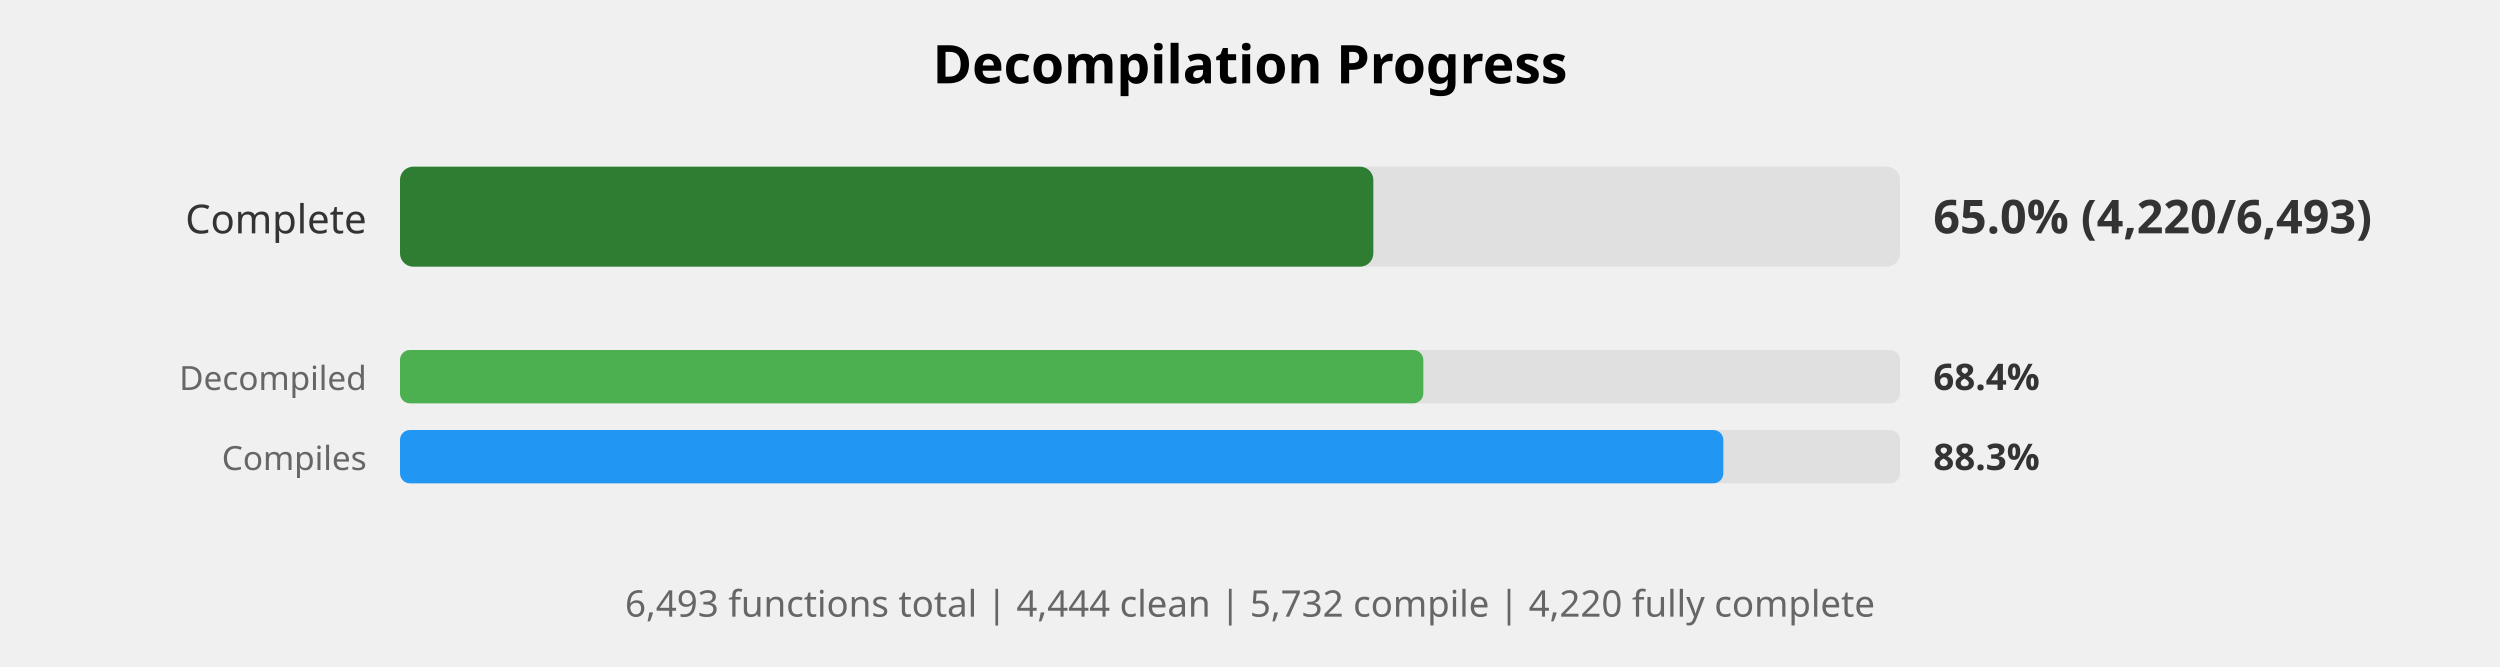
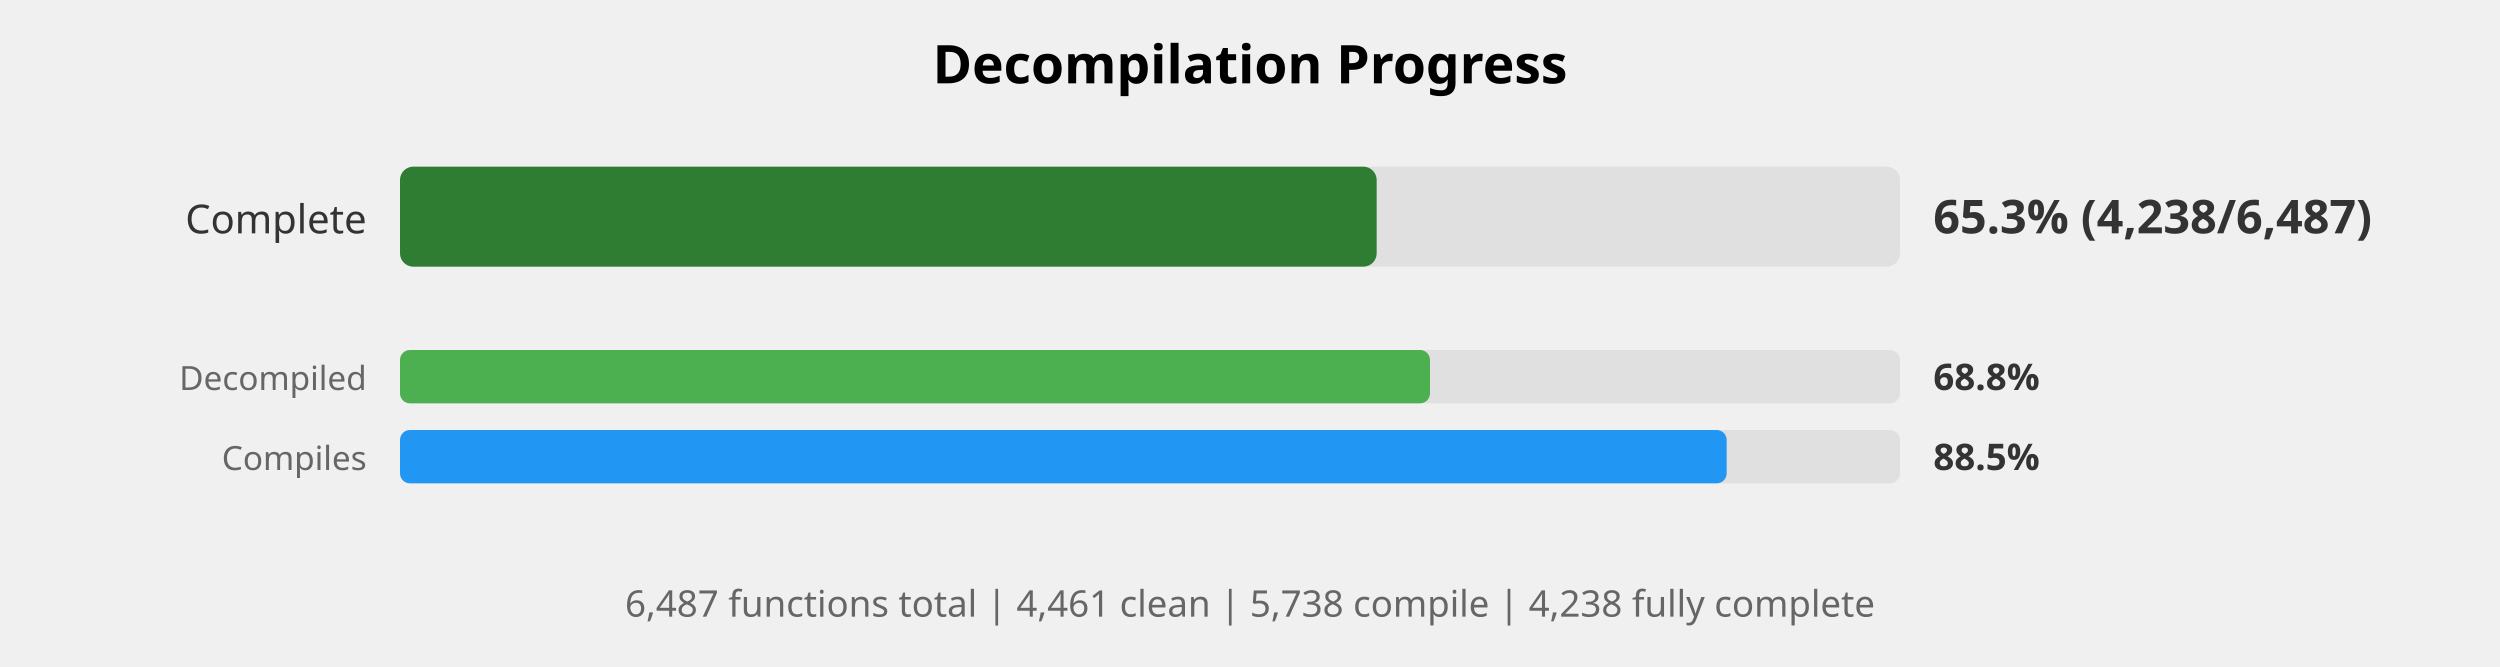
<svg xmlns="http://www.w3.org/2000/svg" width="750" height="200" viewBox="0 0 750 200">
  <style>
    .title { font: bold 16px sans-serif; }
    .label { font: 12px sans-serif; fill: #333; }
    .small-label { font: 10px sans-serif; fill: #666; }
    .percent { font: bold 14px sans-serif; fill: #333; }
    .small-percent { font: bold 11px sans-serif; fill: #333; }
    .summary { font: 11px sans-serif; fill: #666; }
  </style>
  <rect width="100%%" height="100%%" fill="white" />
  <text x="375" y="25" class="title" text-anchor="middle">Decompilation Progress</text>
  <text x="110" y="70" class="label" text-anchor="end">Complete</text>
  <rect x="120" y="50" width="450" height="30" fill="#E0E0E0" rx="4" />
-   <rect x="120" y="50" width="292" height="30" fill="#2E7D32" rx="4" />
-   <text x="580" y="70" class="percent">65.0% (4,220/6,493)</text>
+   <rect x="120" y="50" width="293" height="30" fill="#2E7D32" rx="4" />
+   <text x="580" y="70" class="percent">65.3% (4,238/6,487)</text>
  <text x="110" y="117" class="small-label" text-anchor="end">Decompiled</text>
  <rect x="120" y="105" width="450" height="16" fill="#E0E0E0" rx="3" />
-   <rect x="120" y="105" width="307" height="16" fill="#4CAF50" rx="3" />
-   <text x="580" y="117" class="small-percent">68.4%</text>
+   <rect x="120" y="105" width="309" height="16" fill="#4CAF50" rx="3" />
+   <text x="580" y="117" class="small-percent">68.8%</text>
  <text x="110" y="141" class="small-label" text-anchor="end">Compiles</text>
  <rect x="120" y="129" width="450" height="16" fill="#E0E0E0" rx="3" />
-   <rect x="120" y="129" width="397" height="16" fill="#2196F3" rx="3" />
-   <text x="580" y="141" class="small-percent">88.3%</text>
+   <rect x="120" y="129" width="398" height="16" fill="#2196F3" rx="3" />
+   <text x="580" y="141" class="small-percent">88.5%</text>
  <text x="375" y="185" class="summary" text-anchor="middle">
-     6,493 functions total | 4,444 clean | 5,732 compile | 4,220 fully complete
+     6,487 functions total | 4,461 clean | 5,738 compile | 4,238 fully complete
  </text>
</svg>
